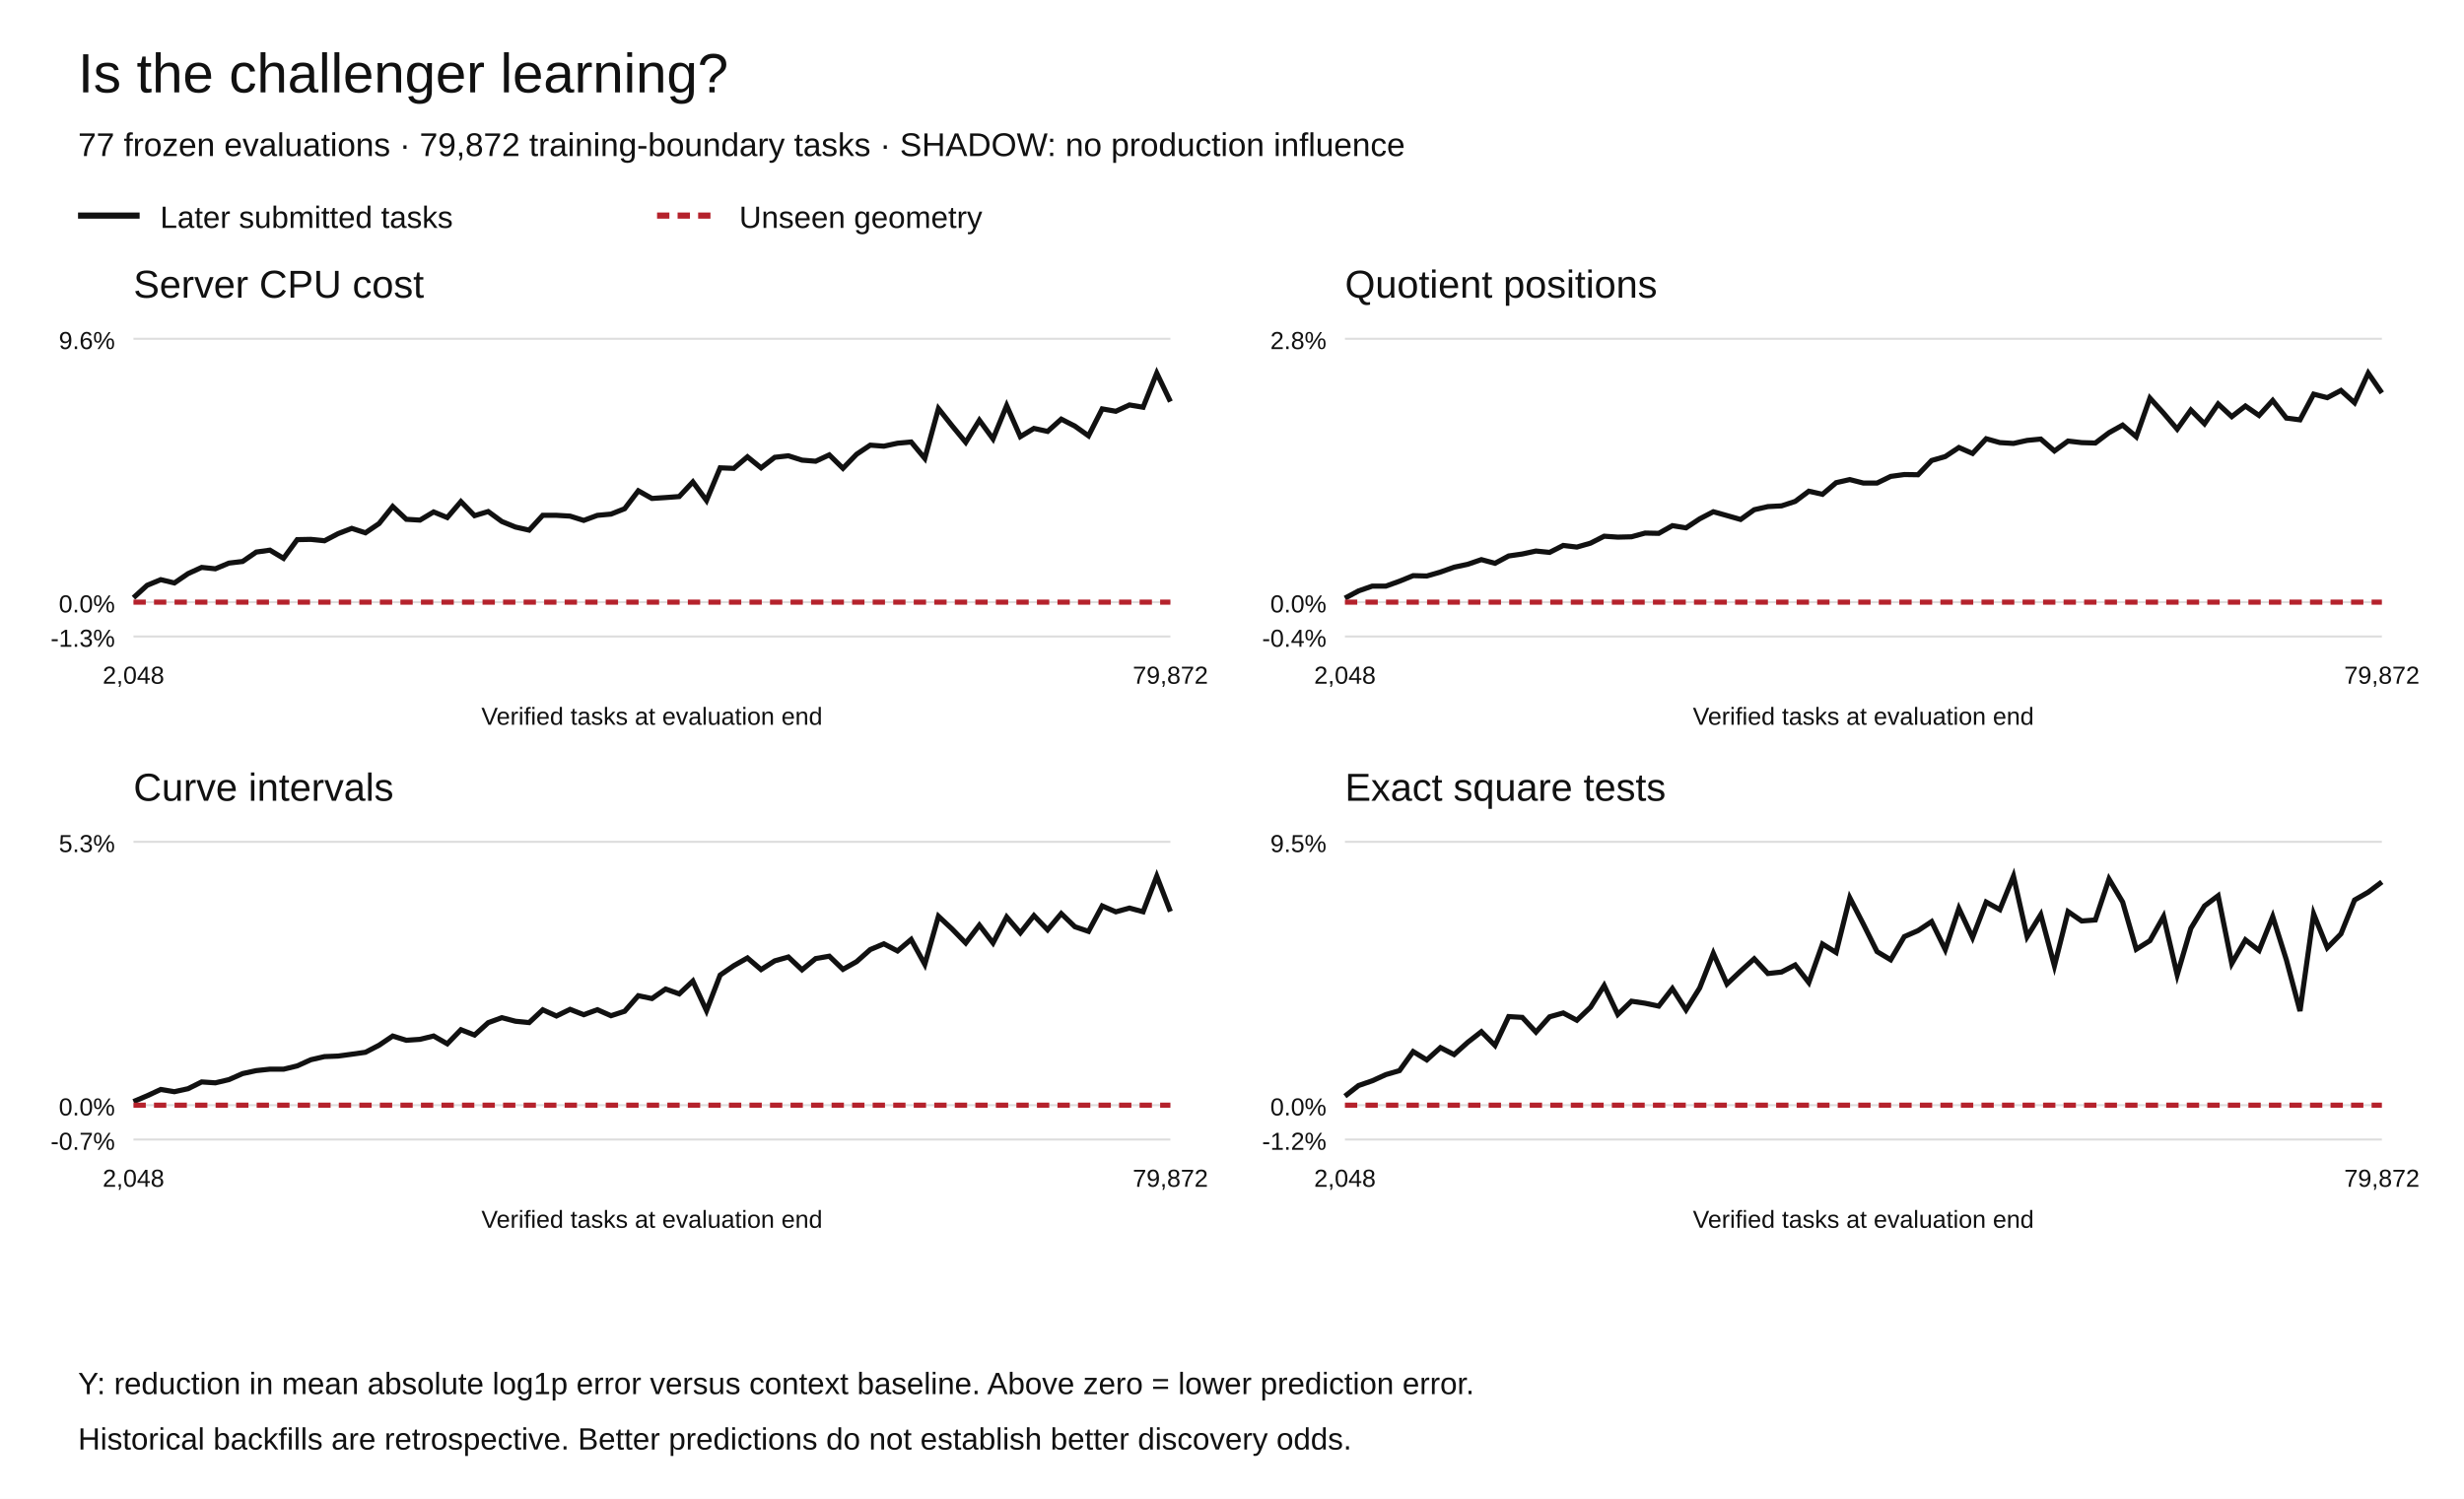
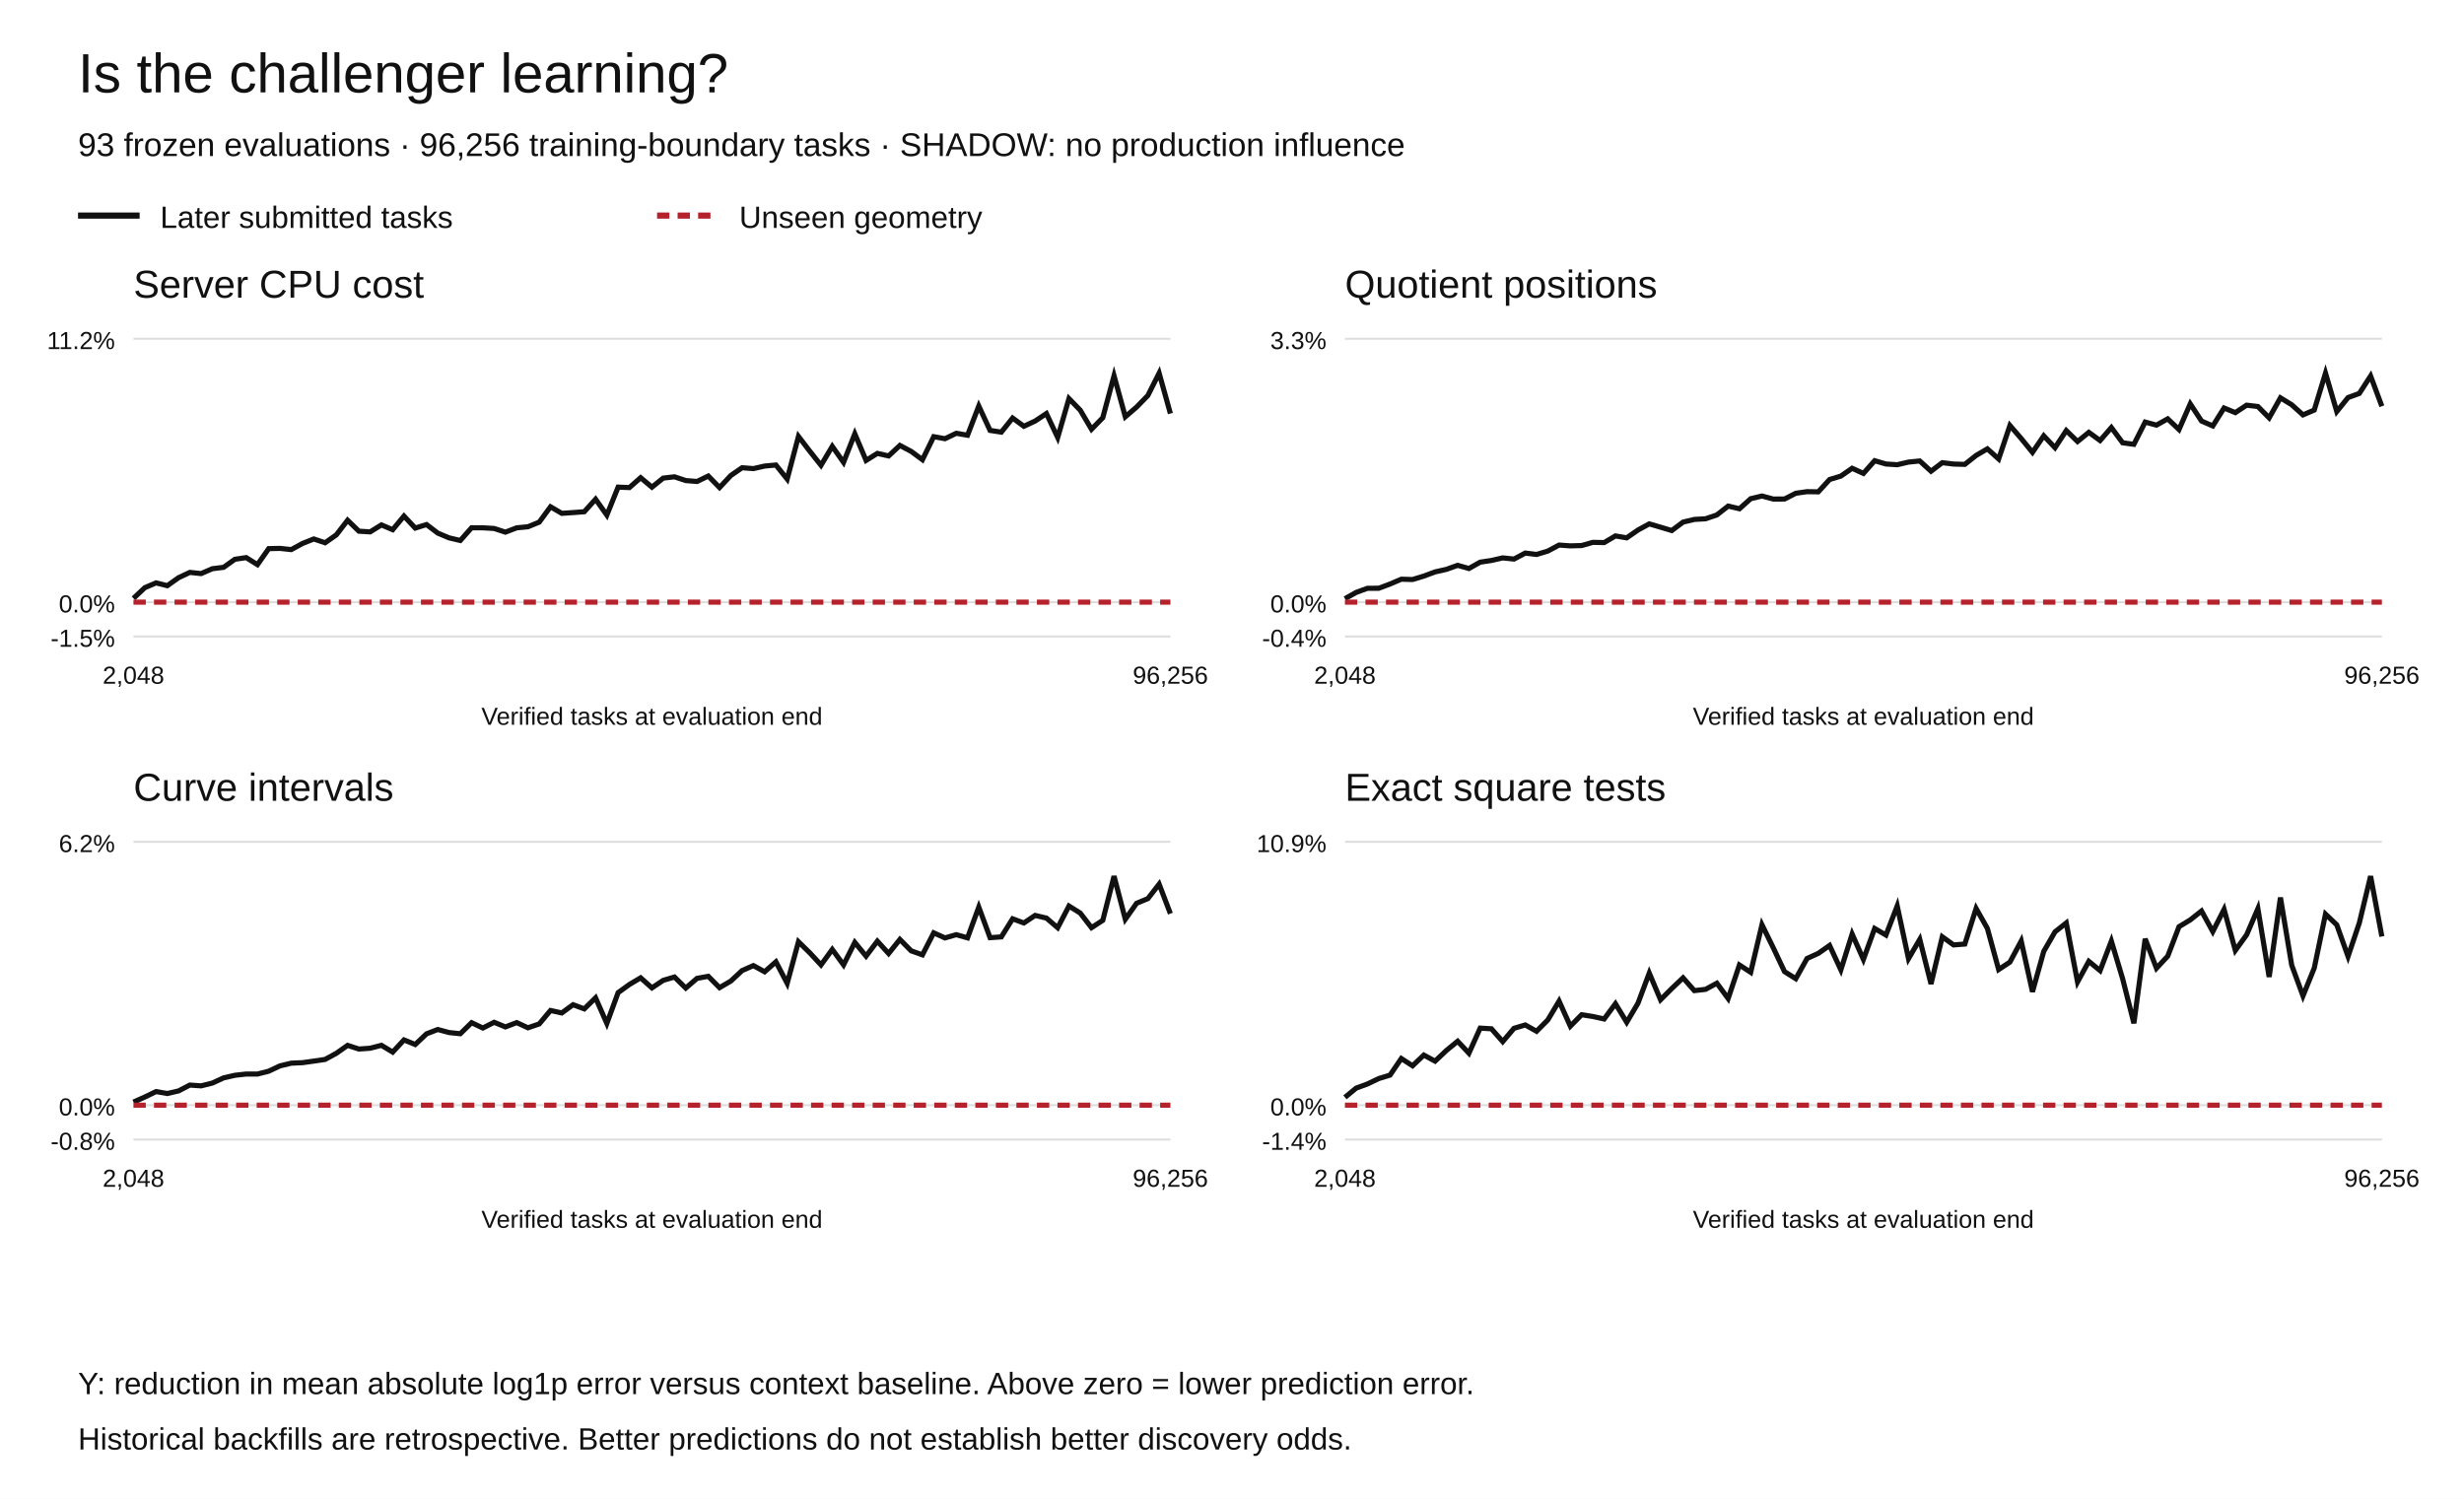
<svg xmlns="http://www.w3.org/2000/svg" width="1200" height="730" viewBox="0 0 1200 730" role="img" aria-labelledby="title desc">
  <rect width="1200" height="730" fill="white" />
  <g font-family="Arial,Helvetica,sans-serif" fill="#111">
    <text x="38" y="45" font-size="27">Is the challenger learning?</text>
-     <text x="38" y="76" font-size="16">77 frozen evaluations · 79,872 training-boundary tasks · SHADOW: no production influence</text>
+     <text x="38" y="76" font-size="16">93 frozen evaluations · 96,256 training-boundary tasks · SHADOW: no production influence</text>
    <path d="M38 105h30" stroke="#111" stroke-width="3" />
    <text x="78" y="111" font-size="15">Later submitted tasks</text>
    <path d="M320 105h30" stroke="#b5222c" stroke-width="3" stroke-dasharray="6 4" />
    <text x="360" y="111" font-size="15">Unseen geometry</text>
    <text x="65" y="145" font-size="19">Server CPU cost</text>
    <path d="M65 310.00h505" stroke="#ddd" />
-     <text x="56" y="315.00" text-anchor="end" font-size="12">-1.3%</text>
+     <text x="56" y="315.00" text-anchor="end" font-size="12">-1.5%</text>
    <path d="M65 293.27h505" stroke="#ddd" />
    <text x="56" y="298.27" text-anchor="end" font-size="12">0.0%</text>
    <path d="M65 165.00h505" stroke="#ddd" />
-     <text x="56" y="170.00" text-anchor="end" font-size="12">9.6%</text>
-     <polyline points="65.00,291.12 71.64,285.08 78.29,282.32 84.93,283.92 91.58,279.38 98.22,276.35 104.87,277.03 111.51,274.25 118.16,273.46 124.80,268.88 131.45,267.95 138.09,271.93 144.74,262.83 151.38,262.70 158.03,263.38 164.67,259.90 171.32,257.34 177.96,259.50 184.61,255.00 191.25,246.69 197.89,252.92 204.54,253.31 211.18,249.34 217.83,252.07 224.47,244.30 231.12,251.15 237.76,249.14 244.41,254.00 251.05,256.70 257.70,258.20 264.34,250.97 270.99,250.98 277.63,251.37 284.28,253.46 290.92,251.00 297.57,250.39 304.21,247.77 310.86,239.04 317.50,242.76 324.14,242.33 330.79,241.84 337.43,234.71 344.08,243.77 350.72,227.85 357.37,228.12 364.01,222.49 370.66,227.87 377.30,222.73 383.95,221.99 390.59,224.11 397.24,224.64 403.88,221.55 410.53,228.09 417.17,221.24 423.82,216.81 430.46,217.31 437.11,215.87 443.75,215.27 450.39,223.27 457.04,199.00 463.68,207.38 470.33,215.44 476.97,204.66 483.62,213.77 490.26,197.53 496.91,212.67 503.55,208.66 510.20,210.11 516.84,204.15 523.49,207.54 530.13,212.26 536.78,199.15 543.42,200.31 550.07,197.23 556.71,198.34 563.36,181.73 570.00,195.60" fill="none" stroke="#111" stroke-width="2.5" stroke-dasharray="" />
-     <polyline points="65.00,293.27 71.64,293.27 78.29,293.27 84.93,293.27 91.58,293.27 98.22,293.27 104.87,293.27 111.51,293.27 118.16,293.27 124.80,293.27 131.45,293.27 138.09,293.27 144.74,293.27 151.38,293.27 158.03,293.27 164.67,293.27 171.32,293.27 177.96,293.27 184.61,293.27 191.25,293.27 197.89,293.27 204.54,293.27 211.18,293.27 217.83,293.27 224.47,293.27 231.12,293.27 237.76,293.27 244.41,293.27 251.05,293.27 257.70,293.27 264.34,293.27 270.99,293.27 277.63,293.27 284.28,293.27 290.92,293.27 297.57,293.27 304.21,293.27 310.86,293.27 317.50,293.27 324.14,293.27 330.79,293.27 337.43,293.27 344.08,293.27 350.72,293.27 357.37,293.27 364.01,293.27 370.66,293.27 377.30,293.27 383.95,293.27 390.59,293.27 397.24,293.27 403.88,293.27 410.53,293.27 417.17,293.27 423.82,293.27 430.46,293.27 437.11,293.27 443.75,293.27 450.39,293.27 457.04,293.27 463.68,293.27 470.33,293.27 476.97,293.27 483.62,293.27 490.26,293.27 496.91,293.27 503.55,293.27 510.20,293.27 516.84,293.27 523.49,293.27 530.13,293.27 536.78,293.27 543.42,293.27 550.07,293.27 556.71,293.27 563.36,293.27 570.00,293.27" fill="none" stroke="#b5222c" stroke-width="2.5" stroke-dasharray="6 4" />
+     <text x="56" y="170.00" text-anchor="end" font-size="12">11.2%</text>
+     <polyline points="65.00,291.43 70.49,286.25 75.98,283.89 81.47,285.26 86.96,281.37 92.45,278.78 97.93,279.36 103.42,276.99 108.91,276.31 114.40,272.39 119.89,271.58 125.38,275.00 130.87,267.21 136.36,267.09 141.85,267.68 147.34,264.69 152.83,262.50 158.32,264.35 163.80,260.50 169.29,253.38 174.78,258.71 180.27,259.05 185.76,255.65 191.25,257.99 196.74,251.34 202.23,257.20 207.72,255.48 213.21,259.64 218.70,261.96 224.18,263.24 229.67,257.04 235.16,257.06 240.65,257.39 246.14,259.18 251.63,257.08 257.12,256.55 262.61,254.31 268.10,246.83 273.59,250.02 279.08,249.65 284.57,249.23 290.05,243.13 295.54,250.88 301.03,237.25 306.52,237.48 312.01,232.66 317.50,237.27 322.99,232.86 328.48,232.23 333.97,234.05 339.46,234.50 344.95,231.85 350.43,237.46 355.92,231.59 361.41,227.80 366.90,228.23 372.39,226.99 377.88,226.48 383.37,233.33 388.86,212.55 394.35,219.72 399.84,226.62 405.33,217.39 410.82,225.19 416.30,211.28 421.79,224.25 427.28,220.82 432.77,222.06 438.26,216.95 443.75,219.85 449.24,223.90 454.73,212.68 460.22,213.67 465.71,211.03 471.20,211.98 476.68,197.76 482.17,209.63 487.66,210.47 493.15,203.61 498.64,207.62 504.13,205.06 509.62,201.42 515.11,213.09 520.60,194.13 526.09,199.77 531.58,209.07 537.07,203.45 542.55,183.00 548.04,202.99 553.53,198.27 559.02,192.63 564.51,181.73 570.00,201.42" fill="none" stroke="#111" stroke-width="2.5" stroke-dasharray="" />
+     <polyline points="65.00,293.27 70.49,293.27 75.98,293.27 81.47,293.27 86.96,293.27 92.45,293.27 97.93,293.27 103.42,293.27 108.91,293.27 114.40,293.27 119.89,293.27 125.38,293.27 130.87,293.27 136.36,293.27 141.85,293.27 147.34,293.27 152.83,293.27 158.32,293.27 163.80,293.27 169.29,293.27 174.78,293.27 180.27,293.27 185.76,293.27 191.25,293.27 196.74,293.27 202.23,293.27 207.72,293.27 213.21,293.27 218.70,293.27 224.18,293.27 229.67,293.27 235.16,293.27 240.65,293.27 246.14,293.27 251.63,293.27 257.12,293.27 262.61,293.27 268.10,293.27 273.59,293.27 279.08,293.27 284.57,293.27 290.05,293.27 295.54,293.27 301.03,293.27 306.52,293.27 312.01,293.27 317.50,293.27 322.99,293.27 328.48,293.27 333.97,293.27 339.46,293.27 344.95,293.27 350.43,293.27 355.92,293.27 361.41,293.27 366.90,293.27 372.39,293.27 377.88,293.27 383.37,293.27 388.86,293.27 394.35,293.27 399.84,293.27 405.33,293.27 410.82,293.27 416.30,293.27 421.79,293.27 427.28,293.27 432.77,293.27 438.26,293.27 443.75,293.27 449.24,293.27 454.73,293.27 460.22,293.27 465.71,293.27 471.20,293.27 476.68,293.27 482.17,293.27 487.66,293.27 493.15,293.27 498.64,293.27 504.13,293.27 509.62,293.27 515.11,293.27 520.60,293.27 526.09,293.27 531.58,293.27 537.07,293.27 542.55,293.27 548.04,293.27 553.53,293.27 559.02,293.27 564.51,293.27 570.00,293.27" fill="none" stroke="#b5222c" stroke-width="2.5" stroke-dasharray="6 4" />
    <text x="65.00" y="333" text-anchor="middle" font-size="12">2,048</text>
-     <text x="570.00" y="333" text-anchor="middle" font-size="12">79,872</text>
+     <text x="570.00" y="333" text-anchor="middle" font-size="12">96,256</text>
    <text x="317.5" y="353" text-anchor="middle" font-size="12">Verified tasks at evaluation end</text>
    <text x="655" y="145" font-size="19">Quotient positions</text>
    <path d="M655 310.00h505" stroke="#ddd" />
    <text x="646" y="315.00" text-anchor="end" font-size="12">-0.4%</text>
    <path d="M655 293.27h505" stroke="#ddd" />
    <text x="646" y="298.27" text-anchor="end" font-size="12">0.0%</text>
    <path d="M655 165.00h505" stroke="#ddd" />
-     <text x="646" y="170.00" text-anchor="end" font-size="12">2.8%</text>
-     <polyline points="655.00,291.34 661.64,287.79 668.29,285.47 674.93,285.46 681.58,283.08 688.22,280.37 694.87,280.54 701.51,278.62 708.16,276.25 714.80,274.84 721.45,272.56 728.09,274.35 734.74,270.78 741.38,269.82 748.03,268.38 754.67,269.04 761.32,265.66 767.96,266.45 774.61,264.54 781.25,261.16 787.89,261.61 794.54,261.44 801.18,259.63 807.83,259.76 814.47,256.02 821.12,257.09 827.76,252.70 834.41,249.24 841.05,251.10 847.70,253.00 854.34,248.25 860.99,246.73 867.63,246.38 874.28,244.21 880.92,239.24 887.57,240.75 894.21,235.09 900.86,233.57 907.50,235.27 914.14,235.27 920.79,232.03 927.43,231.12 934.08,231.22 940.72,224.28 947.37,222.36 954.01,217.96 960.66,220.85 967.30,213.69 973.95,215.56 980.59,215.97 987.24,214.49 993.88,213.84 1000.53,219.63 1007.17,214.81 1013.82,215.58 1020.46,215.77 1027.11,210.74 1033.75,207.04 1040.39,212.73 1047.04,193.89 1053.68,201.21 1060.33,209.01 1066.97,199.70 1073.62,206.40 1080.26,196.75 1086.91,202.91 1093.55,197.75 1100.20,202.35 1106.84,195.04 1113.49,203.62 1120.13,204.48 1126.78,191.97 1133.42,193.68 1140.07,190.16 1146.71,196.16 1153.36,181.73 1160.00,191.38" fill="none" stroke="#111" stroke-width="2.5" stroke-dasharray="" />
-     <polyline points="655.00,293.27 661.64,293.27 668.29,293.27 674.93,293.27 681.58,293.27 688.22,293.27 694.87,293.27 701.51,293.27 708.16,293.27 714.80,293.27 721.45,293.27 728.09,293.27 734.74,293.27 741.38,293.27 748.03,293.27 754.67,293.27 761.32,293.27 767.96,293.27 774.61,293.27 781.25,293.27 787.89,293.27 794.54,293.27 801.18,293.27 807.83,293.27 814.47,293.27 821.12,293.27 827.76,293.27 834.41,293.27 841.05,293.27 847.70,293.27 854.34,293.27 860.99,293.27 867.63,293.27 874.28,293.27 880.92,293.27 887.57,293.27 894.21,293.27 900.86,293.27 907.50,293.27 914.14,293.27 920.79,293.27 927.43,293.27 934.08,293.27 940.72,293.27 947.37,293.27 954.01,293.27 960.66,293.27 967.30,293.27 973.95,293.27 980.59,293.27 987.24,293.27 993.88,293.27 1000.53,293.27 1007.17,293.27 1013.82,293.27 1020.46,293.27 1027.11,293.27 1033.75,293.27 1040.39,293.27 1047.04,293.27 1053.68,293.27 1060.33,293.27 1066.97,293.27 1073.62,293.27 1080.26,293.27 1086.91,293.27 1093.55,293.27 1100.20,293.27 1106.84,293.27 1113.49,293.27 1120.13,293.27 1126.78,293.27 1133.42,293.27 1140.07,293.27 1146.71,293.27 1153.36,293.27 1160.00,293.27" fill="none" stroke="#b5222c" stroke-width="2.5" stroke-dasharray="6 4" />
+     <text x="646" y="170.00" text-anchor="end" font-size="12">3.3%</text>
+     <polyline points="655.00,291.60 660.49,288.52 665.98,286.52 671.47,286.51 676.96,284.44 682.45,282.10 687.93,282.25 693.42,280.58 698.91,278.54 704.40,277.31 709.89,275.34 715.38,276.89 720.87,273.80 726.36,272.97 731.85,271.72 737.34,272.29 742.83,269.37 748.32,270.05 753.80,268.40 759.29,265.47 764.78,265.86 770.27,265.71 775.76,264.15 781.25,264.26 786.74,261.02 792.23,261.95 797.72,258.15 803.21,255.15 808.70,256.76 814.18,258.40 819.67,254.29 825.16,252.98 830.65,252.67 836.14,250.79 841.63,246.49 847.12,247.80 852.61,242.90 858.10,241.58 863.59,243.06 869.08,243.05 874.57,240.25 880.05,239.46 885.54,239.55 891.03,233.54 896.52,231.88 902.01,228.07 907.50,230.57 912.99,224.38 918.48,225.99 923.97,226.34 929.46,225.06 934.95,224.51 940.43,229.51 945.92,225.34 951.41,226.01 956.90,226.17 962.39,221.82 967.88,218.61 973.37,223.54 978.86,207.23 984.35,213.57 989.84,220.32 995.33,212.26 1000.82,218.06 1006.30,209.70 1011.79,215.04 1017.28,210.58 1022.77,214.55 1028.26,208.23 1033.75,215.66 1039.24,216.40 1044.73,205.57 1050.22,207.05 1055.71,204.00 1061.20,209.20 1066.68,196.70 1072.17,205.06 1077.66,207.45 1083.15,198.71 1088.64,200.97 1094.13,197.34 1099.62,197.99 1105.11,203.52 1110.60,193.76 1116.09,197.13 1121.58,202.07 1127.07,199.72 1132.55,181.73 1138.04,200.44 1143.53,193.63 1149.02,191.62 1154.51,183.12 1160.00,197.86" fill="none" stroke="#111" stroke-width="2.5" stroke-dasharray="" />
+     <polyline points="655.00,293.27 660.49,293.27 665.98,293.27 671.47,293.27 676.96,293.27 682.45,293.27 687.93,293.27 693.42,293.27 698.91,293.27 704.40,293.27 709.89,293.27 715.38,293.27 720.87,293.27 726.36,293.27 731.85,293.27 737.34,293.27 742.83,293.27 748.32,293.27 753.80,293.27 759.29,293.27 764.78,293.27 770.27,293.27 775.76,293.27 781.25,293.27 786.74,293.27 792.23,293.27 797.72,293.27 803.21,293.27 808.70,293.27 814.18,293.27 819.67,293.27 825.16,293.27 830.65,293.27 836.14,293.27 841.63,293.27 847.12,293.27 852.61,293.27 858.10,293.27 863.59,293.27 869.08,293.27 874.57,293.27 880.05,293.27 885.54,293.27 891.03,293.27 896.52,293.27 902.01,293.27 907.50,293.27 912.99,293.27 918.48,293.27 923.97,293.27 929.46,293.27 934.95,293.27 940.43,293.27 945.92,293.27 951.41,293.27 956.90,293.27 962.39,293.27 967.88,293.27 973.37,293.27 978.86,293.27 984.35,293.27 989.84,293.27 995.33,293.27 1000.82,293.27 1006.30,293.27 1011.79,293.27 1017.28,293.27 1022.77,293.27 1028.26,293.27 1033.75,293.27 1039.24,293.27 1044.73,293.27 1050.22,293.27 1055.71,293.27 1061.20,293.27 1066.68,293.27 1072.17,293.27 1077.66,293.27 1083.15,293.27 1088.64,293.27 1094.13,293.27 1099.62,293.27 1105.11,293.27 1110.60,293.27 1116.09,293.27 1121.58,293.27 1127.07,293.27 1132.55,293.27 1138.04,293.27 1143.53,293.27 1149.02,293.27 1154.51,293.27 1160.00,293.27" fill="none" stroke="#b5222c" stroke-width="2.5" stroke-dasharray="6 4" />
    <text x="655.00" y="333" text-anchor="middle" font-size="12">2,048</text>
-     <text x="1160.00" y="333" text-anchor="middle" font-size="12">79,872</text>
+     <text x="1160.00" y="333" text-anchor="middle" font-size="12">96,256</text>
    <text x="907.5" y="353" text-anchor="middle" font-size="12">Verified tasks at evaluation end</text>
    <text x="65" y="390" font-size="19">Curve intervals</text>
    <path d="M65 555.00h505" stroke="#ddd" />
-     <text x="56" y="560.00" text-anchor="end" font-size="12">-0.7%</text>
+     <text x="56" y="560.00" text-anchor="end" font-size="12">-0.8%</text>
    <path d="M65 538.27h505" stroke="#ddd" />
    <text x="56" y="543.27" text-anchor="end" font-size="12">0.0%</text>
    <path d="M65 410.00h505" stroke="#ddd" />
-     <text x="56" y="415.00" text-anchor="end" font-size="12">5.3%</text>
-     <polyline points="65.00,536.52 71.64,533.70 78.29,530.62 84.93,531.71 91.58,530.25 98.22,526.95 104.87,527.39 111.51,525.82 118.16,522.88 124.80,521.44 131.45,520.73 138.09,520.75 144.74,519.14 151.38,516.14 158.03,514.61 164.67,514.35 171.32,513.45 177.96,512.51 184.61,509.07 191.25,504.60 197.89,506.66 204.54,506.20 211.18,504.58 217.83,508.38 224.47,501.53 231.12,504.11 237.76,498.09 244.41,495.65 251.05,497.39 257.70,498.04 264.34,491.82 270.99,494.83 277.63,491.60 284.28,494.21 290.92,491.77 297.57,494.70 304.21,492.53 310.86,484.95 317.50,486.34 324.14,481.70 330.79,484.06 337.43,477.82 344.08,492.25 350.72,474.91 357.37,470.33 364.01,466.56 370.66,472.22 377.30,467.98 383.95,466.10 390.59,472.34 397.24,466.87 403.88,465.71 410.53,472.11 417.17,468.38 423.82,462.48 430.46,459.69 437.11,463.16 443.75,457.55 450.39,469.69 457.04,446.26 463.68,452.46 470.33,459.29 476.97,450.58 483.62,459.27 490.26,446.61 496.91,454.36 503.55,445.93 510.20,452.87 516.84,444.95 523.49,451.37 530.13,453.62 536.78,441.24 543.42,444.10 550.07,442.27 556.71,444.06 563.36,426.73 570.00,443.96" fill="none" stroke="#111" stroke-width="2.5" stroke-dasharray="" />
-     <polyline points="65.00,538.27 71.64,538.27 78.29,538.27 84.93,538.27 91.58,538.27 98.22,538.27 104.87,538.27 111.51,538.27 118.16,538.27 124.80,538.27 131.45,538.27 138.09,538.27 144.74,538.27 151.38,538.27 158.03,538.27 164.67,538.27 171.32,538.27 177.96,538.27 184.61,538.27 191.25,538.27 197.89,538.27 204.54,538.27 211.18,538.27 217.83,538.27 224.47,538.27 231.12,538.27 237.76,538.27 244.41,538.27 251.05,538.27 257.70,538.27 264.34,538.27 270.99,538.27 277.63,538.27 284.28,538.27 290.92,538.27 297.57,538.27 304.21,538.27 310.86,538.27 317.50,538.27 324.14,538.27 330.79,538.27 337.43,538.27 344.08,538.27 350.72,538.27 357.37,538.27 364.01,538.27 370.66,538.27 377.30,538.27 383.95,538.27 390.59,538.27 397.24,538.27 403.88,538.27 410.53,538.27 417.17,538.27 423.82,538.27 430.46,538.27 437.11,538.27 443.75,538.27 450.39,538.27 457.04,538.27 463.68,538.27 470.33,538.27 476.97,538.27 483.62,538.27 490.26,538.27 496.91,538.27 503.55,538.27 510.20,538.27 516.84,538.27 523.49,538.27 530.13,538.27 536.78,538.27 543.42,538.27 550.07,538.27 556.71,538.27 563.36,538.27 570.00,538.27" fill="none" stroke="#b5222c" stroke-width="2.5" stroke-dasharray="6 4" />
+     <text x="56" y="415.00" text-anchor="end" font-size="12">6.2%</text>
+     <polyline points="65.00,536.75 70.49,534.32 75.98,531.65 81.47,532.59 86.96,531.33 92.45,528.47 97.93,528.86 103.42,527.50 108.91,524.96 114.40,523.71 119.89,523.10 125.38,523.11 130.87,521.72 136.36,519.13 141.85,517.81 147.34,517.57 152.83,516.80 158.32,515.99 163.80,513.01 169.29,509.14 174.78,510.93 180.27,510.53 185.76,509.12 191.25,512.42 196.74,506.49 202.23,508.72 207.72,503.52 213.21,501.41 218.70,502.90 224.18,503.47 229.67,498.09 235.16,500.69 240.65,497.90 246.14,500.16 251.63,498.05 257.12,500.58 262.61,498.70 268.10,492.14 273.59,493.35 279.08,489.34 284.57,491.37 290.05,485.98 295.54,498.46 301.03,483.46 306.52,479.50 312.01,476.24 317.50,481.14 322.99,477.47 328.48,475.85 333.97,481.24 339.46,476.51 344.95,475.51 350.43,481.04 355.92,477.82 361.41,472.71 366.90,470.29 372.39,473.30 377.88,468.45 383.37,478.94 388.86,458.68 394.35,464.04 399.84,469.95 405.33,462.42 410.82,469.94 416.30,458.99 421.79,465.69 427.28,458.39 432.77,464.40 438.26,457.55 443.75,463.10 449.24,465.05 454.73,454.33 460.22,456.81 465.71,455.23 471.20,456.77 476.68,441.79 482.17,456.69 487.66,456.30 493.15,447.50 498.64,449.53 504.13,445.84 509.62,447.16 515.11,451.84 520.60,441.28 526.09,444.70 531.58,451.82 537.07,448.25 542.55,426.73 548.04,447.72 553.53,439.94 559.02,437.68 564.51,430.61 570.00,444.99" fill="none" stroke="#111" stroke-width="2.5" stroke-dasharray="" />
+     <polyline points="65.00,538.27 70.49,538.27 75.98,538.27 81.47,538.27 86.96,538.27 92.45,538.27 97.93,538.27 103.42,538.27 108.91,538.27 114.40,538.27 119.89,538.27 125.38,538.27 130.87,538.27 136.36,538.27 141.85,538.27 147.34,538.27 152.83,538.27 158.32,538.27 163.80,538.27 169.29,538.27 174.78,538.27 180.27,538.27 185.76,538.27 191.25,538.27 196.74,538.27 202.23,538.27 207.72,538.27 213.21,538.27 218.70,538.27 224.18,538.27 229.67,538.27 235.16,538.27 240.65,538.27 246.14,538.27 251.63,538.27 257.12,538.27 262.61,538.27 268.10,538.27 273.59,538.27 279.08,538.27 284.57,538.27 290.05,538.27 295.54,538.27 301.03,538.27 306.52,538.27 312.01,538.27 317.50,538.27 322.99,538.27 328.48,538.27 333.97,538.27 339.46,538.27 344.95,538.27 350.43,538.27 355.92,538.27 361.41,538.27 366.90,538.27 372.39,538.27 377.88,538.27 383.37,538.27 388.86,538.27 394.35,538.27 399.84,538.27 405.33,538.27 410.82,538.27 416.30,538.27 421.79,538.27 427.28,538.27 432.77,538.27 438.26,538.27 443.75,538.27 449.24,538.27 454.73,538.27 460.22,538.27 465.71,538.27 471.20,538.27 476.68,538.27 482.17,538.27 487.66,538.27 493.15,538.27 498.64,538.27 504.13,538.27 509.62,538.27 515.11,538.27 520.60,538.27 526.09,538.27 531.58,538.27 537.07,538.27 542.55,538.27 548.04,538.27 553.53,538.27 559.02,538.27 564.51,538.27 570.00,538.27" fill="none" stroke="#b5222c" stroke-width="2.5" stroke-dasharray="6 4" />
    <text x="65.00" y="578" text-anchor="middle" font-size="12">2,048</text>
-     <text x="570.00" y="578" text-anchor="middle" font-size="12">79,872</text>
+     <text x="570.00" y="578" text-anchor="middle" font-size="12">96,256</text>
    <text x="317.5" y="598" text-anchor="middle" font-size="12">Verified tasks at evaluation end</text>
    <text x="655" y="390" font-size="19">Exact square tests</text>
    <path d="M655 555.00h505" stroke="#ddd" />
-     <text x="646" y="560.00" text-anchor="end" font-size="12">-1.2%</text>
+     <text x="646" y="560.00" text-anchor="end" font-size="12">-1.4%</text>
    <path d="M655 538.27h505" stroke="#ddd" />
    <text x="646" y="543.27" text-anchor="end" font-size="12">0.0%</text>
    <path d="M655 410.00h505" stroke="#ddd" />
-     <text x="646" y="415.00" text-anchor="end" font-size="12">9.5%</text>
-     <polyline points="655.00,533.89 661.64,528.70 668.29,526.40 674.93,523.38 681.58,521.44 688.22,512.16 694.87,516.22 701.51,510.23 708.16,513.62 714.80,507.66 721.45,502.48 728.09,509.18 734.74,495.12 741.38,495.51 748.03,502.68 754.67,495.23 761.32,493.36 767.96,496.90 774.61,490.56 781.25,480.00 787.89,494.06 794.54,487.63 801.18,488.62 807.83,490.02 814.47,481.47 821.12,491.85 827.76,481.19 834.41,464.31 841.05,479.26 847.70,472.97 854.34,466.97 860.99,474.15 867.63,473.42 874.28,469.99 880.92,478.56 887.57,459.78 894.21,463.89 900.86,437.25 907.50,450.13 914.14,463.48 920.79,467.46 927.43,456.17 934.08,453.27 940.72,448.87 947.37,462.51 954.01,442.46 960.66,456.67 967.30,439.35 973.95,443.03 980.59,426.73 987.24,456.24 993.88,445.45 1000.53,470.40 1007.17,444.00 1013.82,448.56 1020.46,448.06 1027.11,428.12 1033.75,439.32 1040.39,462.33 1047.04,458.17 1053.68,446.36 1060.33,474.79 1066.97,452.17 1073.62,441.24 1080.26,436.26 1086.91,469.29 1093.55,457.75 1100.20,462.92 1106.84,446.41 1113.49,467.48 1120.13,492.43 1126.78,445.14 1133.42,461.60 1140.07,454.84 1146.71,438.35 1153.36,434.54 1160.00,429.55" fill="none" stroke="#111" stroke-width="2.5" stroke-dasharray="" />
-     <polyline points="655.00,538.27 661.64,538.27 668.29,538.27 674.93,538.27 681.58,538.27 688.22,538.27 694.87,538.27 701.51,538.27 708.16,538.27 714.80,538.27 721.45,538.27 728.09,538.27 734.74,538.27 741.38,538.27 748.03,538.27 754.67,538.27 761.32,538.27 767.96,538.27 774.61,538.27 781.25,538.27 787.89,538.27 794.54,538.27 801.18,538.27 807.83,538.27 814.47,538.27 821.12,538.27 827.76,538.27 834.41,538.27 841.05,538.27 847.70,538.27 854.34,538.27 860.99,538.27 867.63,538.27 874.28,538.27 880.92,538.27 887.57,538.27 894.21,538.27 900.86,538.27 907.50,538.27 914.14,538.27 920.79,538.27 927.43,538.27 934.08,538.27 940.72,538.27 947.37,538.27 954.01,538.27 960.66,538.27 967.30,538.27 973.95,538.27 980.59,538.27 987.24,538.27 993.88,538.27 1000.53,538.27 1007.17,538.27 1013.82,538.27 1020.46,538.27 1027.11,538.27 1033.75,538.27 1040.39,538.27 1047.04,538.27 1053.68,538.27 1060.33,538.27 1066.97,538.27 1073.62,538.27 1080.26,538.27 1086.91,538.27 1093.55,538.27 1100.20,538.27 1106.84,538.27 1113.49,538.27 1120.13,538.27 1126.78,538.27 1133.42,538.27 1140.07,538.27 1146.71,538.27 1153.36,538.27 1160.00,538.27" fill="none" stroke="#b5222c" stroke-width="2.5" stroke-dasharray="6 4" />
+     <text x="646" y="415.00" text-anchor="end" font-size="12">10.9%</text>
+     <polyline points="655.00,534.46 660.49,529.95 665.98,527.94 671.47,525.31 676.96,523.63 682.45,515.55 687.93,519.08 693.42,513.87 698.91,516.83 704.40,511.64 709.89,507.13 715.38,512.96 720.87,500.74 726.36,501.07 731.85,507.31 737.34,500.83 742.83,499.20 748.32,502.28 753.80,496.77 759.29,487.58 764.78,499.80 770.27,494.22 775.76,495.08 781.25,496.29 786.74,488.86 792.23,497.89 797.72,488.61 803.21,473.93 808.70,486.93 814.18,481.46 819.67,476.24 825.16,482.48 830.65,481.85 836.14,478.87 841.63,486.33 847.12,469.99 852.61,473.56 858.10,450.39 863.59,461.59 869.08,473.21 874.57,476.67 880.05,466.84 885.54,464.33 891.03,460.49 896.52,472.36 902.01,454.92 907.50,467.28 912.99,452.21 918.48,455.41 923.97,441.24 929.46,466.91 934.95,457.52 940.43,479.22 945.92,456.26 951.41,460.22 956.90,459.79 962.39,442.45 967.88,452.19 973.37,472.21 978.86,468.58 984.35,458.31 989.84,483.05 995.33,463.37 1000.82,453.85 1006.30,449.52 1011.79,478.26 1017.28,468.22 1022.77,472.72 1028.26,458.35 1033.75,476.68 1039.24,498.39 1044.73,457.25 1050.22,471.57 1055.71,465.69 1061.20,451.35 1066.68,448.03 1072.17,443.69 1077.66,453.72 1083.15,442.91 1088.64,462.90 1094.13,455.30 1099.62,442.55 1105.11,475.80 1110.60,437.14 1116.09,470.09 1121.58,485.05 1127.07,471.49 1132.55,445.21 1138.04,450.44 1143.53,465.83 1149.02,449.49 1154.51,426.73 1160.00,456.11" fill="none" stroke="#111" stroke-width="2.5" stroke-dasharray="" />
+     <polyline points="655.00,538.27 660.49,538.27 665.98,538.27 671.47,538.27 676.96,538.27 682.45,538.27 687.93,538.27 693.42,538.27 698.91,538.27 704.40,538.27 709.89,538.27 715.38,538.27 720.87,538.27 726.36,538.27 731.85,538.27 737.34,538.27 742.83,538.27 748.32,538.27 753.80,538.27 759.29,538.27 764.78,538.27 770.27,538.27 775.76,538.27 781.25,538.27 786.74,538.27 792.23,538.27 797.72,538.27 803.21,538.27 808.70,538.27 814.18,538.27 819.67,538.27 825.16,538.27 830.65,538.27 836.14,538.27 841.63,538.27 847.12,538.27 852.61,538.27 858.10,538.27 863.59,538.27 869.08,538.27 874.57,538.27 880.05,538.27 885.54,538.27 891.03,538.27 896.52,538.27 902.01,538.27 907.50,538.27 912.99,538.27 918.48,538.27 923.97,538.27 929.46,538.27 934.95,538.27 940.43,538.27 945.92,538.27 951.41,538.27 956.90,538.27 962.39,538.27 967.88,538.27 973.37,538.27 978.86,538.27 984.35,538.27 989.84,538.27 995.33,538.27 1000.82,538.27 1006.30,538.27 1011.79,538.27 1017.28,538.27 1022.77,538.27 1028.26,538.27 1033.75,538.27 1039.24,538.27 1044.73,538.27 1050.22,538.27 1055.71,538.27 1061.20,538.27 1066.68,538.27 1072.17,538.27 1077.66,538.27 1083.15,538.27 1088.64,538.27 1094.13,538.27 1099.62,538.27 1105.11,538.27 1110.60,538.27 1116.09,538.27 1121.58,538.27 1127.07,538.27 1132.55,538.27 1138.04,538.27 1143.53,538.27 1149.02,538.27 1154.51,538.27 1160.00,538.27" fill="none" stroke="#b5222c" stroke-width="2.5" stroke-dasharray="6 4" />
    <text x="655.00" y="578" text-anchor="middle" font-size="12">2,048</text>
-     <text x="1160.00" y="578" text-anchor="middle" font-size="12">79,872</text>
+     <text x="1160.00" y="578" text-anchor="middle" font-size="12">96,256</text>
    <text x="907.5" y="598" text-anchor="middle" font-size="12">Verified tasks at evaluation end</text>
    <text x="38" y="679" font-size="15">Y: reduction in mean absolute log1p error versus context baseline. Above zero = lower prediction error.</text>
    <text x="38" y="706" font-size="15">Historical backfills are retrospective. Better predictions do not establish better discovery odds.</text>
  </g>
</svg>
